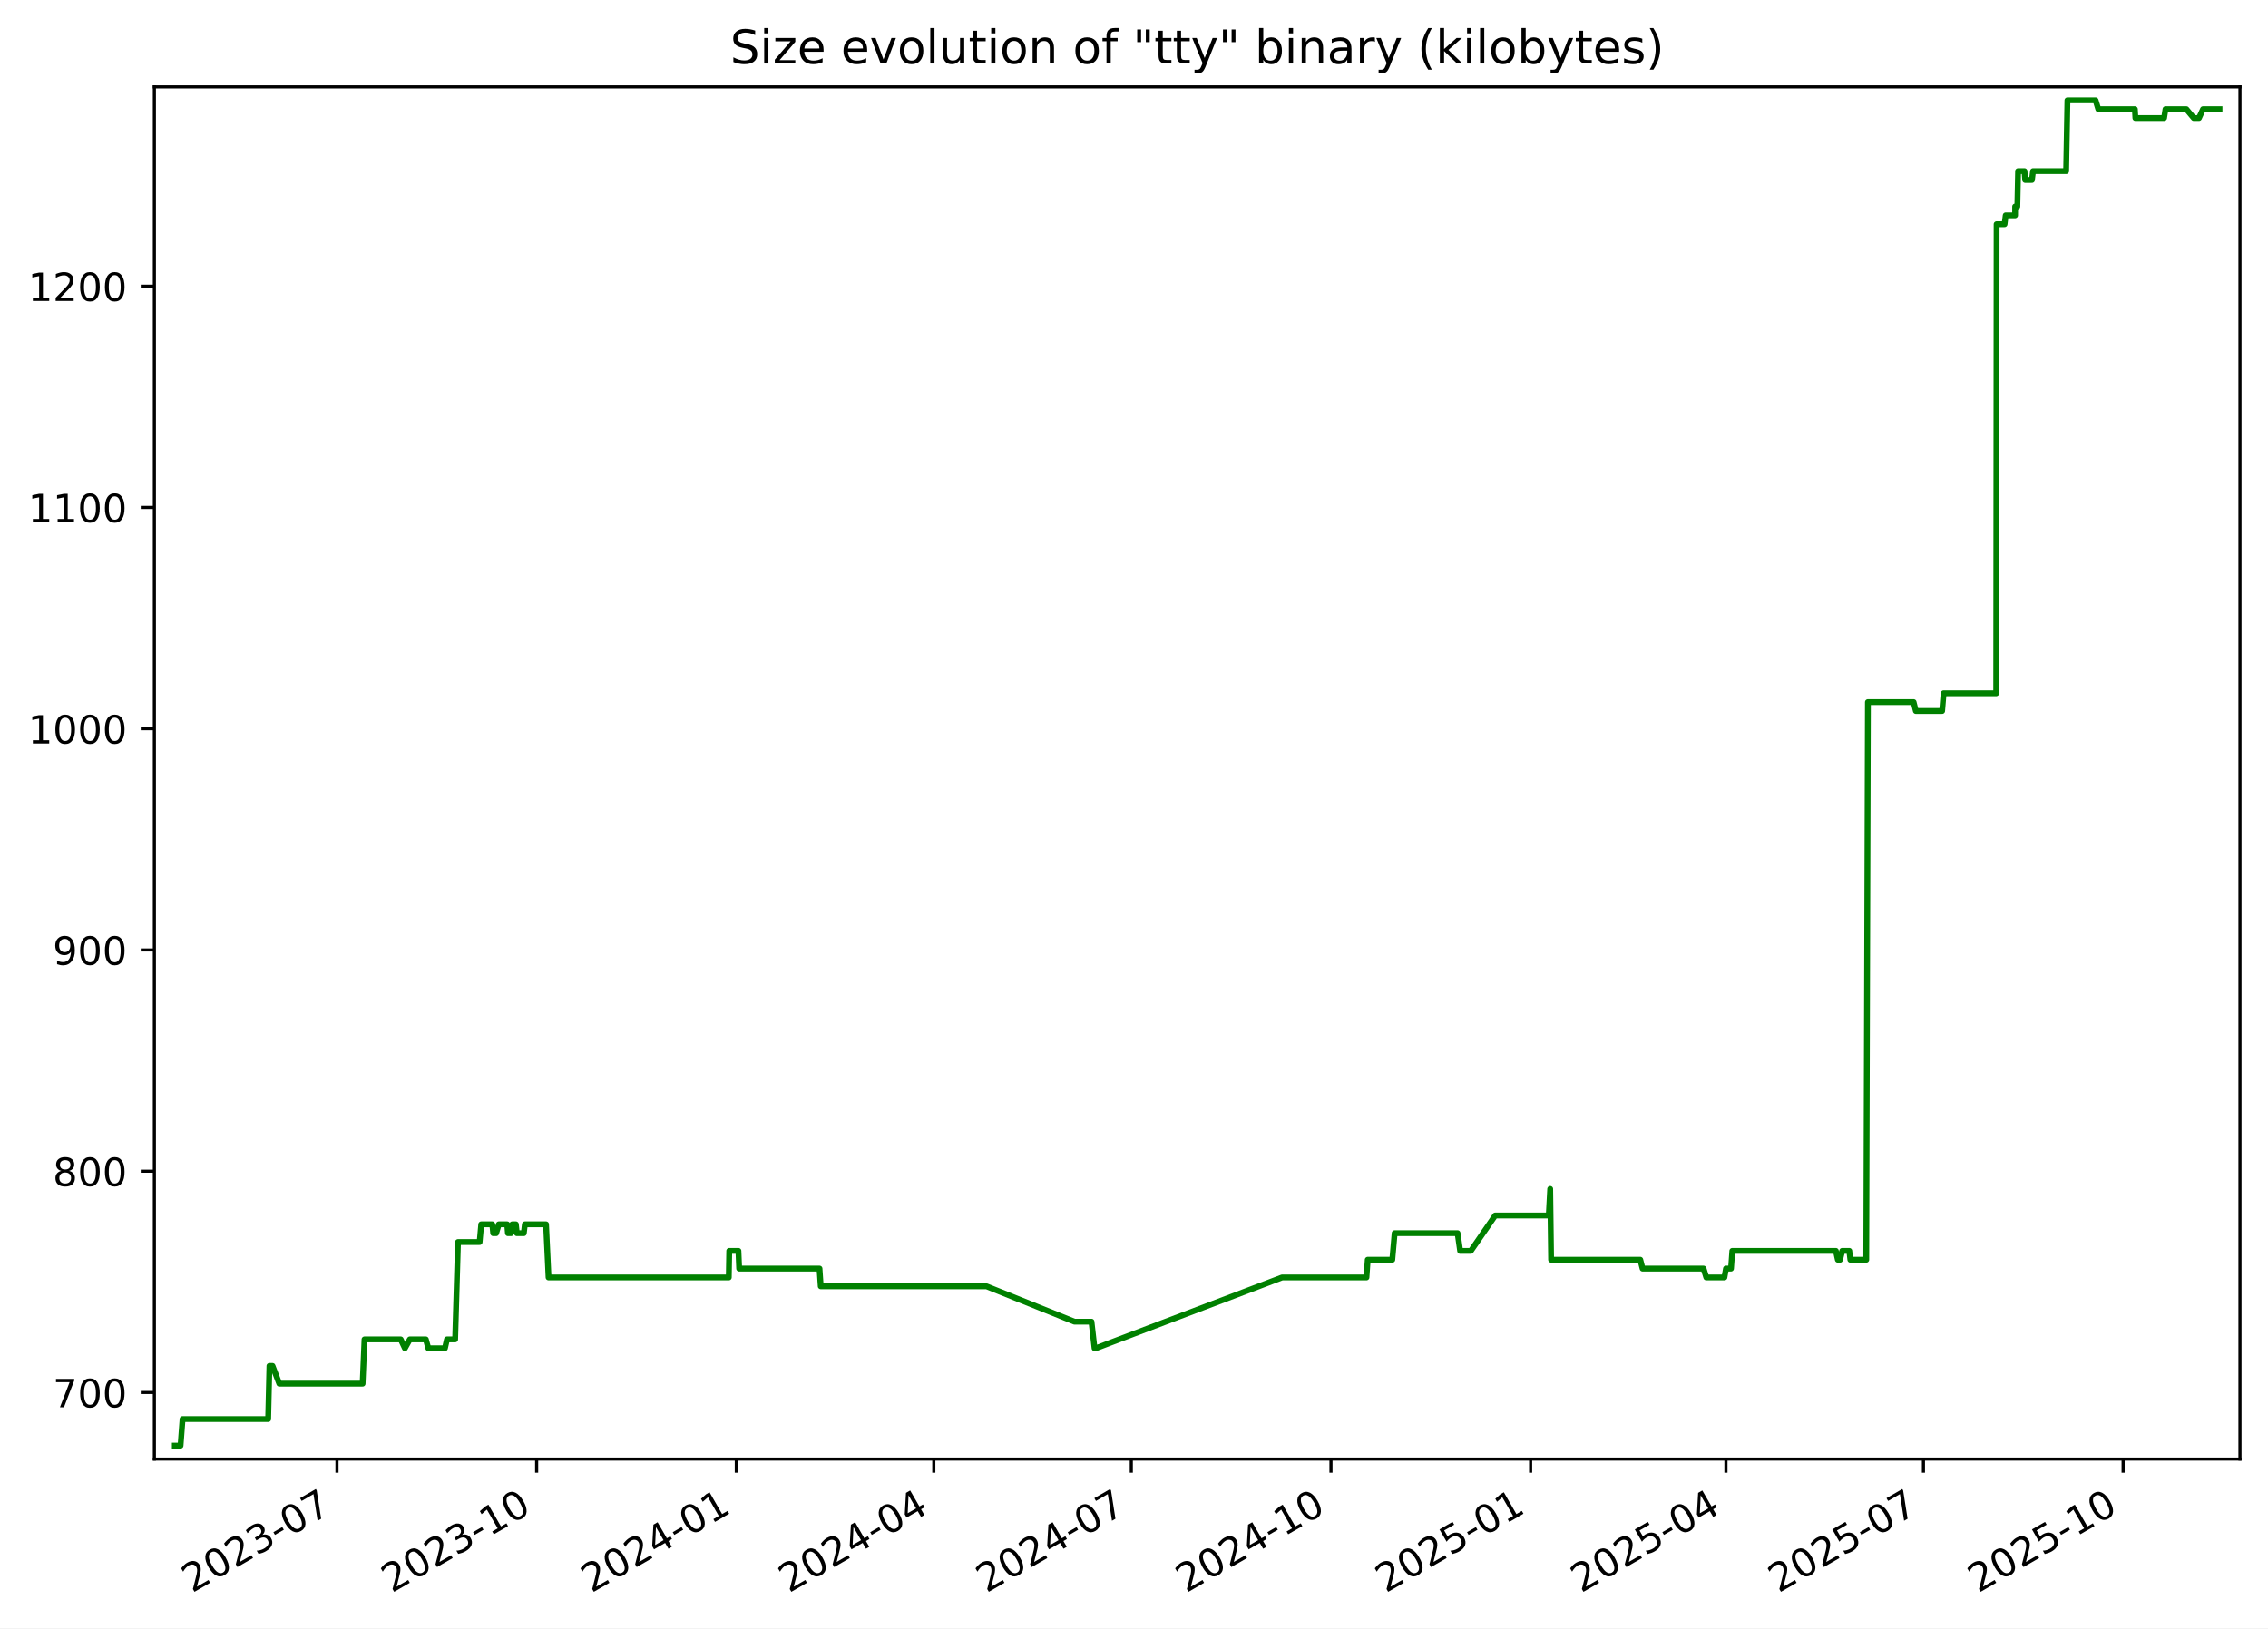
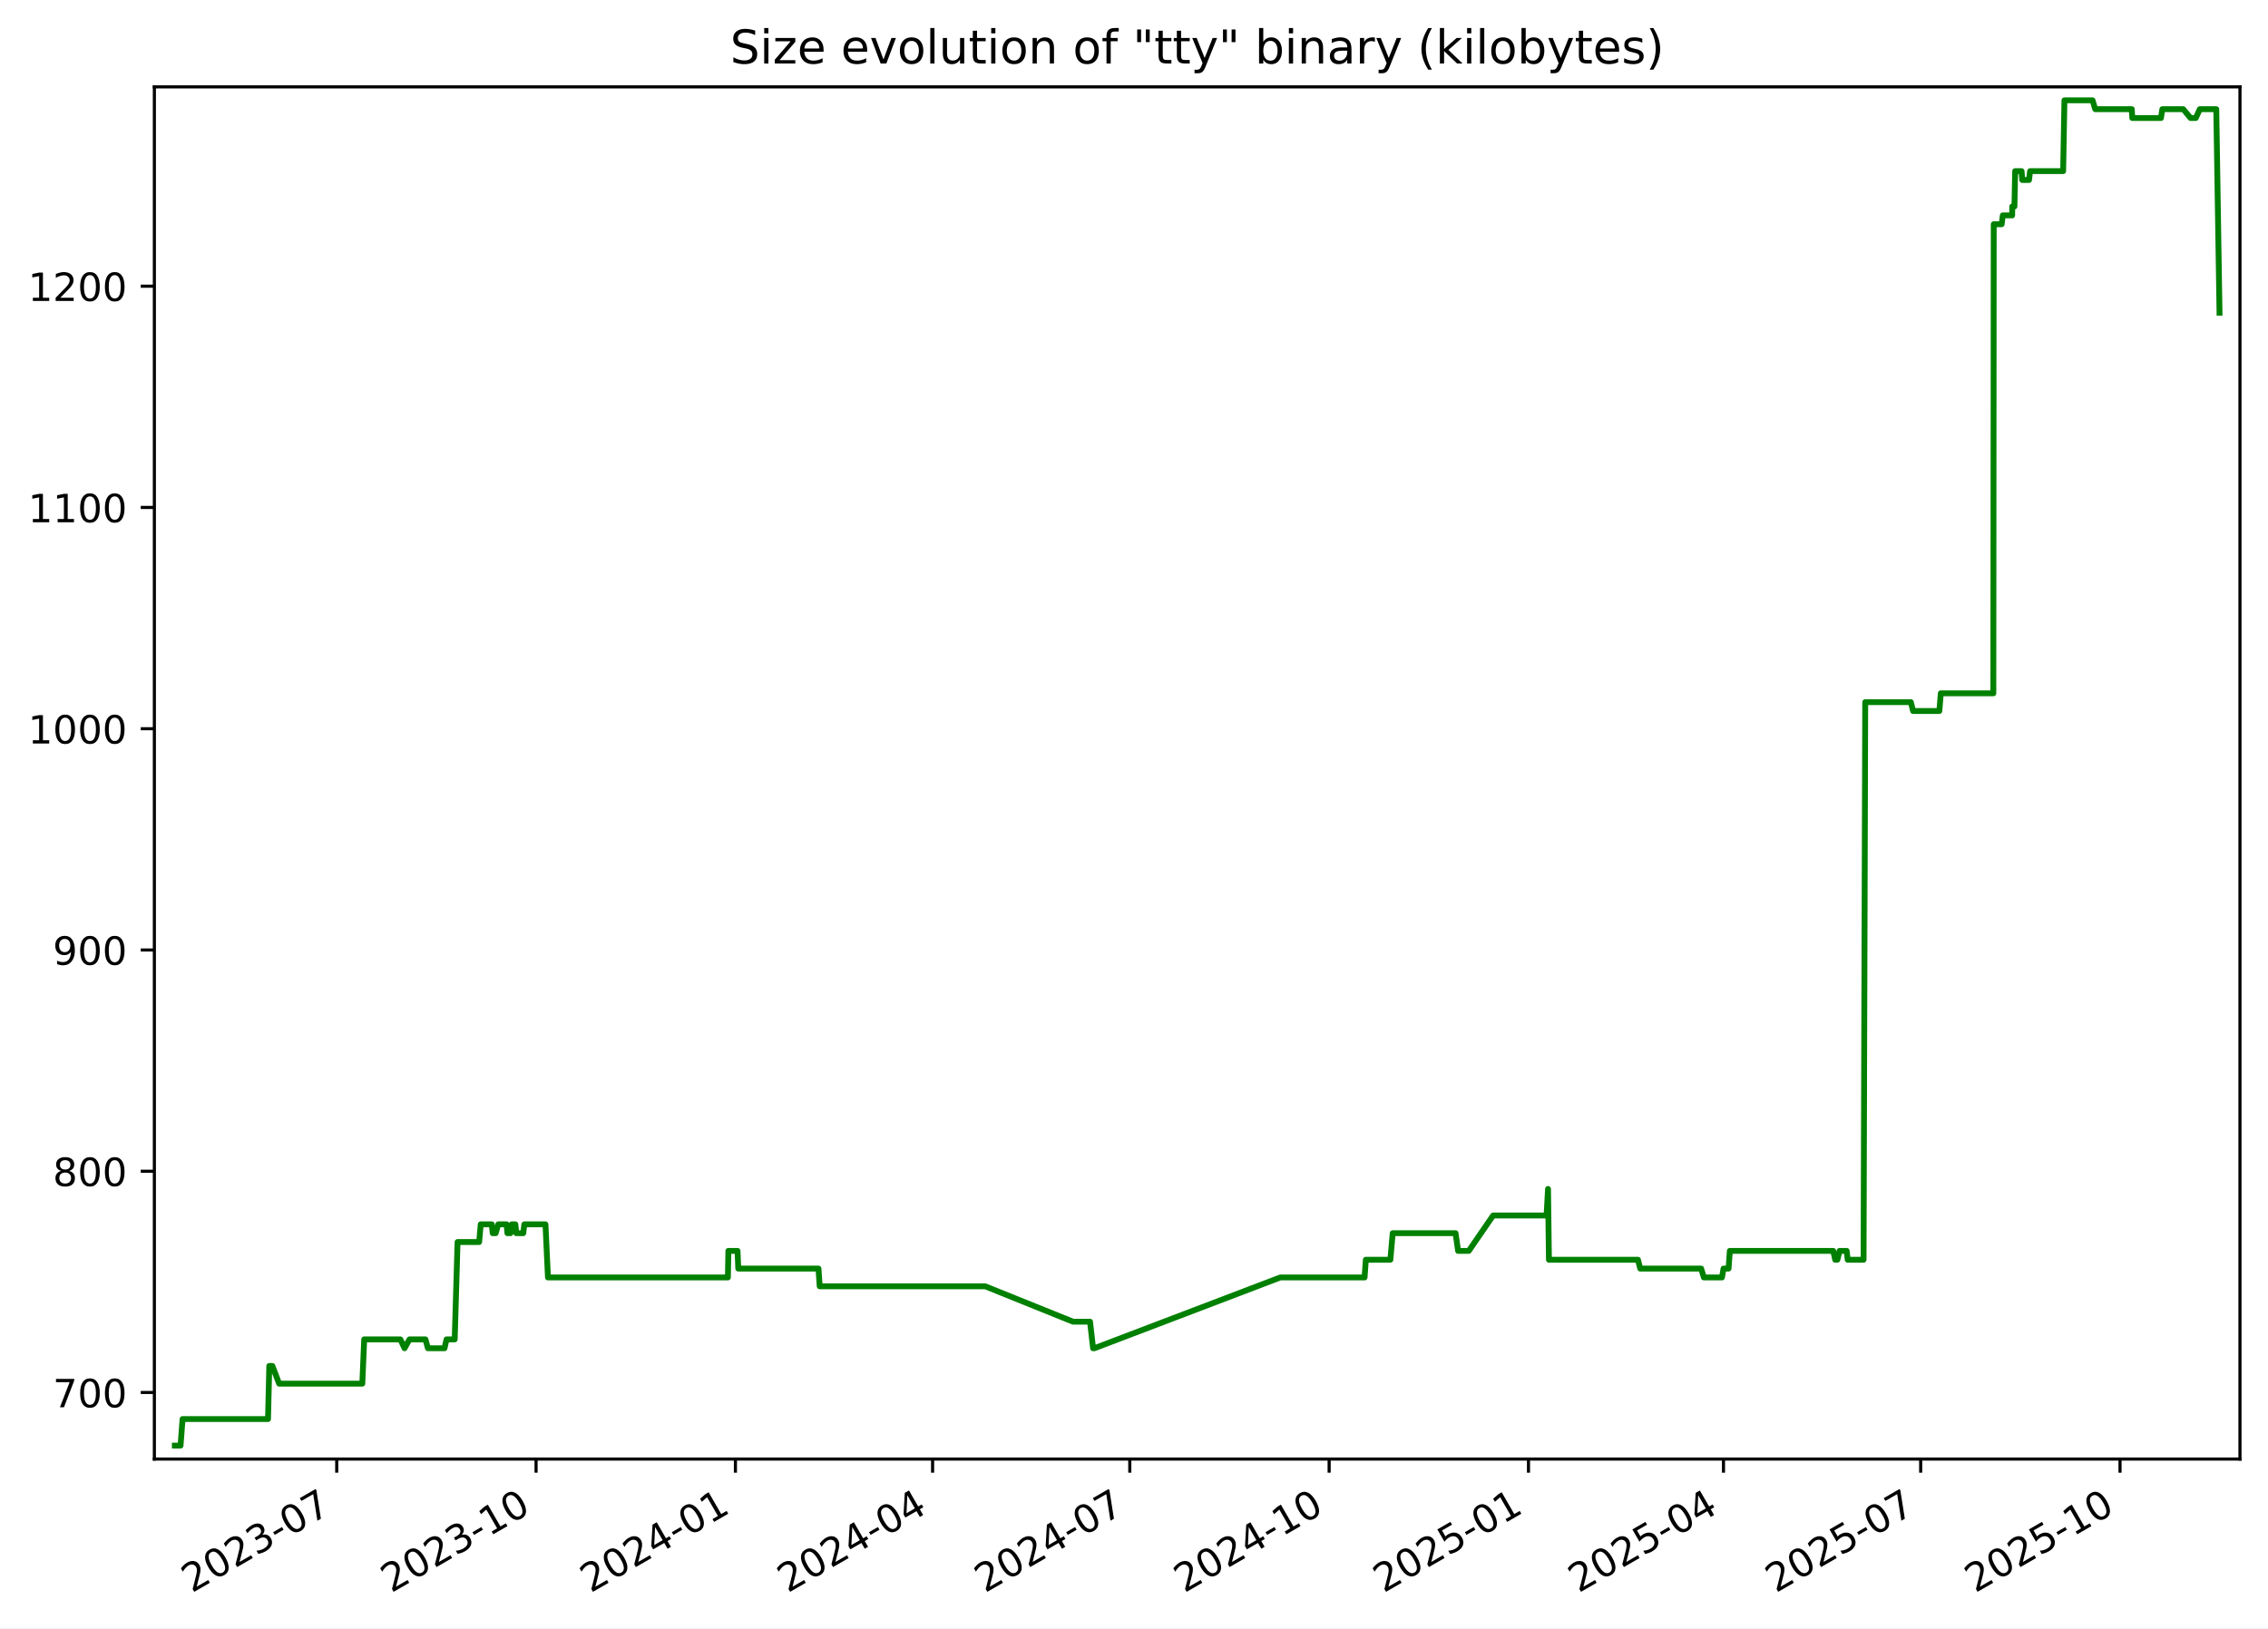
<svg xmlns="http://www.w3.org/2000/svg" xmlns:xlink="http://www.w3.org/1999/xlink" width="582.53pt" height="418.303pt" viewBox="0 0 582.53 418.303" version="1.1">
  <defs>
    <style type="text/css">*{stroke-linejoin: round; stroke-linecap: butt}</style>
  </defs>
  <g id="figure_1">
    <g id="patch_1">
      <path d="M -0 418.303  L 582.53 418.303  L 582.53 0  L -0 0  z " style="fill: #ffffff" />
    </g>
    <g id="axes_1">
      <g id="patch_2">
        <path d="M 39.65 374.83  L 575.33 374.83  L 575.33 22.318  L 39.65 22.318  z " style="fill: #ffffff" />
      </g>
      <g id="matplotlib.axis_1">
        <g id="xtick_1">
          <g id="line2d_1">
            <defs>
-               <path id="m2d52f21def" d="M 0 0  L 0 3.5  " style="stroke: #000000; stroke-width: 0.8" />
+               <path id="m567d0b119e" d="M 0 0  L 0 3.5  " style="stroke: #000000; stroke-width: 0.8" />
            </defs>
            <g>
-               <use xlink:href="#m2d52f21def" x="86.553" y="374.83" style="stroke: #000000; stroke-width: 0.8" />
+               <use xlink:href="#m567d0b119e" x="86.487" y="374.83" style="stroke: #000000; stroke-width: 0.8" />
            </g>
          </g>
          <g id="text_1">
-             <g transform="translate(49.32823 409.302) rotate(-30) scale(0.1 -0.1)">
+             <g transform="translate(49.26217 409.302) rotate(-30) scale(0.1 -0.1)">
              <defs>
                <path id="DejaVuSans-32" d="M 1228 531  L 3431 531  L 3431 0  L 469 0  L 469 531  Q 828 903 1448 1529  Q 2069 2156 2228 2338  Q 2531 2678 2651 2914  Q 2772 3150 2772 3378  Q 2772 3750 2511 3984  Q 2250 4219 1831 4219  Q 1534 4219 1204 4116  Q 875 4013 500 3803  L 500 4441  Q 881 4594 1212 4672  Q 1544 4750 1819 4750  Q 2544 4750 2975 4387  Q 3406 4025 3406 3419  Q 3406 3131 3298 2873  Q 3191 2616 2906 2266  Q 2828 2175 2409 1742  Q 1991 1309 1228 531  z " transform="scale(0.015625)" />
                <path id="DejaVuSans-30" d="M 2034 4250  Q 1547 4250 1301 3770  Q 1056 3291 1056 2328  Q 1056 1369 1301 889  Q 1547 409 2034 409  Q 2525 409 2770 889  Q 3016 1369 3016 2328  Q 3016 3291 2770 3770  Q 2525 4250 2034 4250  z M 2034 4750  Q 2819 4750 3233 4129  Q 3647 3509 3647 2328  Q 3647 1150 3233 529  Q 2819 -91 2034 -91  Q 1250 -91 836 529  Q 422 1150 422 2328  Q 422 3509 836 4129  Q 1250 4750 2034 4750  z " transform="scale(0.015625)" />
                <path id="DejaVuSans-33" d="M 2597 2516  Q 3050 2419 3304 2112  Q 3559 1806 3559 1356  Q 3559 666 3084 287  Q 2609 -91 1734 -91  Q 1441 -91 1130 -33  Q 819 25 488 141  L 488 750  Q 750 597 1062 519  Q 1375 441 1716 441  Q 2309 441 2620 675  Q 2931 909 2931 1356  Q 2931 1769 2642 2001  Q 2353 2234 1838 2234  L 1294 2234  L 1294 2753  L 1863 2753  Q 2328 2753 2575 2939  Q 2822 3125 2822 3475  Q 2822 3834 2567 4026  Q 2313 4219 1838 4219  Q 1578 4219 1281 4162  Q 984 4106 628 3988  L 628 4550  Q 988 4650 1302 4700  Q 1616 4750 1894 4750  Q 2613 4750 3031 4423  Q 3450 4097 3450 3541  Q 3450 3153 3228 2886  Q 3006 2619 2597 2516  z " transform="scale(0.015625)" />
                <path id="DejaVuSans-2d" d="M 313 2009  L 1997 2009  L 1997 1497  L 313 1497  L 313 2009  z " transform="scale(0.015625)" />
                <path id="DejaVuSans-37" d="M 525 4666  L 3525 4666  L 3525 4397  L 1831 0  L 1172 0  L 2766 4134  L 525 4134  L 525 4666  z " transform="scale(0.015625)" />
              </defs>
              <use xlink:href="#DejaVuSans-32" />
              <use xlink:href="#DejaVuSans-30" x="63.623" />
              <use xlink:href="#DejaVuSans-32" x="127.246" />
              <use xlink:href="#DejaVuSans-33" x="190.869" />
              <use xlink:href="#DejaVuSans-2d" x="254.492" />
              <use xlink:href="#DejaVuSans-30" x="290.576" />
              <use xlink:href="#DejaVuSans-37" x="354.199" />
            </g>
          </g>
        </g>
        <g id="xtick_2">
          <g id="line2d_2">
            <g>
-               <use xlink:href="#m2d52f21def" x="137.836" y="374.83" style="stroke: #000000; stroke-width: 0.8" />
+               <use xlink:href="#m567d0b119e" x="137.689" y="374.83" style="stroke: #000000; stroke-width: 0.8" />
            </g>
          </g>
          <g id="text_2">
-             <g transform="translate(100.6115 409.302) rotate(-30) scale(0.1 -0.1)">
+             <g transform="translate(100.4641 409.302) rotate(-30) scale(0.1 -0.1)">
              <defs>
                <path id="DejaVuSans-31" d="M 794 531  L 1825 531  L 1825 4091  L 703 3866  L 703 4441  L 1819 4666  L 2450 4666  L 2450 531  L 3481 531  L 3481 0  L 794 0  L 794 531  z " transform="scale(0.015625)" />
              </defs>
              <use xlink:href="#DejaVuSans-32" />
              <use xlink:href="#DejaVuSans-30" x="63.623" />
              <use xlink:href="#DejaVuSans-32" x="127.246" />
              <use xlink:href="#DejaVuSans-33" x="190.869" />
              <use xlink:href="#DejaVuSans-2d" x="254.492" />
              <use xlink:href="#DejaVuSans-31" x="290.576" />
              <use xlink:href="#DejaVuSans-30" x="354.199" />
            </g>
          </g>
        </g>
        <g id="xtick_3">
          <g id="line2d_3">
            <g>
-               <use xlink:href="#m2d52f21def" x="189.12" y="374.83" style="stroke: #000000; stroke-width: 0.8" />
+               <use xlink:href="#m567d0b119e" x="188.891" y="374.83" style="stroke: #000000; stroke-width: 0.8" />
            </g>
          </g>
          <g id="text_3">
-             <g transform="translate(151.8948 409.302) rotate(-30) scale(0.1 -0.1)">
+             <g transform="translate(151.6661 409.302) rotate(-30) scale(0.1 -0.1)">
              <defs>
                <path id="DejaVuSans-34" d="M 2419 4116  L 825 1625  L 2419 1625  L 2419 4116  z M 2253 4666  L 3047 4666  L 3047 1625  L 3713 1625  L 3713 1100  L 3047 1100  L 3047 0  L 2419 0  L 2419 1100  L 313 1100  L 313 1709  L 2253 4666  z " transform="scale(0.015625)" />
              </defs>
              <use xlink:href="#DejaVuSans-32" />
              <use xlink:href="#DejaVuSans-30" x="63.623" />
              <use xlink:href="#DejaVuSans-32" x="127.246" />
              <use xlink:href="#DejaVuSans-34" x="190.869" />
              <use xlink:href="#DejaVuSans-2d" x="254.492" />
              <use xlink:href="#DejaVuSans-30" x="290.576" />
              <use xlink:href="#DejaVuSans-31" x="354.199" />
            </g>
          </g>
        </g>
        <g id="xtick_4">
          <g id="line2d_4">
            <g>
-               <use xlink:href="#m2d52f21def" x="239.846" y="374.83" style="stroke: #000000; stroke-width: 0.8" />
+               <use xlink:href="#m567d0b119e" x="239.536" y="374.83" style="stroke: #000000; stroke-width: 0.8" />
            </g>
          </g>
          <g id="text_4">
-             <g transform="translate(202.6207 409.302) rotate(-30) scale(0.1 -0.1)">
+             <g transform="translate(202.3115 409.302) rotate(-30) scale(0.1 -0.1)">
              <use xlink:href="#DejaVuSans-32" />
              <use xlink:href="#DejaVuSans-30" x="63.623" />
              <use xlink:href="#DejaVuSans-32" x="127.246" />
              <use xlink:href="#DejaVuSans-34" x="190.869" />
              <use xlink:href="#DejaVuSans-2d" x="254.492" />
              <use xlink:href="#DejaVuSans-30" x="290.576" />
              <use xlink:href="#DejaVuSans-34" x="354.199" />
            </g>
          </g>
        </g>
        <g id="xtick_5">
          <g id="line2d_5">
            <g>
-               <use xlink:href="#m2d52f21def" x="290.571" y="374.83" style="stroke: #000000; stroke-width: 0.8" />
+               <use xlink:href="#m567d0b119e" x="290.182" y="374.83" style="stroke: #000000; stroke-width: 0.8" />
            </g>
          </g>
          <g id="text_5">
-             <g transform="translate(253.3466 409.302) rotate(-30) scale(0.1 -0.1)">
+             <g transform="translate(252.9569 409.302) rotate(-30) scale(0.1 -0.1)">
              <use xlink:href="#DejaVuSans-32" />
              <use xlink:href="#DejaVuSans-30" x="63.623" />
              <use xlink:href="#DejaVuSans-32" x="127.246" />
              <use xlink:href="#DejaVuSans-34" x="190.869" />
              <use xlink:href="#DejaVuSans-2d" x="254.492" />
              <use xlink:href="#DejaVuSans-30" x="290.576" />
              <use xlink:href="#DejaVuSans-37" x="354.199" />
            </g>
          </g>
        </g>
        <g id="xtick_6">
          <g id="line2d_6">
            <g>
-               <use xlink:href="#m2d52f21def" x="341.855" y="374.83" style="stroke: #000000; stroke-width: 0.8" />
+               <use xlink:href="#m567d0b119e" x="341.384" y="374.83" style="stroke: #000000; stroke-width: 0.8" />
            </g>
          </g>
          <g id="text_6">
-             <g transform="translate(304.6299 409.302) rotate(-30) scale(0.1 -0.1)">
+             <g transform="translate(304.1589 409.302) rotate(-30) scale(0.1 -0.1)">
              <use xlink:href="#DejaVuSans-32" />
              <use xlink:href="#DejaVuSans-30" x="63.623" />
              <use xlink:href="#DejaVuSans-32" x="127.246" />
              <use xlink:href="#DejaVuSans-34" x="190.869" />
              <use xlink:href="#DejaVuSans-2d" x="254.492" />
              <use xlink:href="#DejaVuSans-31" x="290.576" />
              <use xlink:href="#DejaVuSans-30" x="354.199" />
            </g>
          </g>
        </g>
        <g id="xtick_7">
          <g id="line2d_7">
            <g>
-               <use xlink:href="#m2d52f21def" x="393.138" y="374.83" style="stroke: #000000; stroke-width: 0.8" />
+               <use xlink:href="#m567d0b119e" x="392.586" y="374.83" style="stroke: #000000; stroke-width: 0.8" />
            </g>
          </g>
          <g id="text_7">
-             <g transform="translate(355.9132 409.302) rotate(-30) scale(0.1 -0.1)">
+             <g transform="translate(355.3609 409.302) rotate(-30) scale(0.1 -0.1)">
              <defs>
                <path id="DejaVuSans-35" d="M 691 4666  L 3169 4666  L 3169 4134  L 1269 4134  L 1269 2991  Q 1406 3038 1543 3061  Q 1681 3084 1819 3084  Q 2600 3084 3056 2656  Q 3513 2228 3513 1497  Q 3513 744 3044 326  Q 2575 -91 1722 -91  Q 1428 -91 1123 -41  Q 819 9 494 109  L 494 744  Q 775 591 1075 516  Q 1375 441 1709 441  Q 2250 441 2565 725  Q 2881 1009 2881 1497  Q 2881 1984 2565 2268  Q 2250 2553 1709 2553  Q 1456 2553 1204 2497  Q 953 2441 691 2322  L 691 4666  z " transform="scale(0.015625)" />
              </defs>
              <use xlink:href="#DejaVuSans-32" />
              <use xlink:href="#DejaVuSans-30" x="63.623" />
              <use xlink:href="#DejaVuSans-32" x="127.246" />
              <use xlink:href="#DejaVuSans-35" x="190.869" />
              <use xlink:href="#DejaVuSans-2d" x="254.492" />
              <use xlink:href="#DejaVuSans-30" x="290.576" />
              <use xlink:href="#DejaVuSans-31" x="354.199" />
            </g>
          </g>
        </g>
        <g id="xtick_8">
          <g id="line2d_8">
            <g>
-               <use xlink:href="#m2d52f21def" x="443.306" y="374.83" style="stroke: #000000; stroke-width: 0.8" />
+               <use xlink:href="#m567d0b119e" x="442.675" y="374.83" style="stroke: #000000; stroke-width: 0.8" />
            </g>
          </g>
          <g id="text_8">
-             <g transform="translate(406.0817 409.302) rotate(-30) scale(0.1 -0.1)">
+             <g transform="translate(405.4497 409.302) rotate(-30) scale(0.1 -0.1)">
              <use xlink:href="#DejaVuSans-32" />
              <use xlink:href="#DejaVuSans-30" x="63.623" />
              <use xlink:href="#DejaVuSans-32" x="127.246" />
              <use xlink:href="#DejaVuSans-35" x="190.869" />
              <use xlink:href="#DejaVuSans-2d" x="254.492" />
              <use xlink:href="#DejaVuSans-30" x="290.576" />
              <use xlink:href="#DejaVuSans-34" x="354.199" />
            </g>
          </g>
        </g>
        <g id="xtick_9">
          <g id="line2d_9">
            <g>
-               <use xlink:href="#m2d52f21def" x="494.032" y="374.83" style="stroke: #000000; stroke-width: 0.8" />
+               <use xlink:href="#m567d0b119e" x="493.32" y="374.83" style="stroke: #000000; stroke-width: 0.8" />
            </g>
          </g>
          <g id="text_9">
-             <g transform="translate(456.8075 409.302) rotate(-30) scale(0.1 -0.1)">
+             <g transform="translate(456.0952 409.302) rotate(-30) scale(0.1 -0.1)">
              <use xlink:href="#DejaVuSans-32" />
              <use xlink:href="#DejaVuSans-30" x="63.623" />
              <use xlink:href="#DejaVuSans-32" x="127.246" />
              <use xlink:href="#DejaVuSans-35" x="190.869" />
              <use xlink:href="#DejaVuSans-2d" x="254.492" />
              <use xlink:href="#DejaVuSans-30" x="290.576" />
              <use xlink:href="#DejaVuSans-37" x="354.199" />
            </g>
          </g>
        </g>
        <g id="xtick_10">
          <g id="line2d_10">
            <g>
-               <use xlink:href="#m2d52f21def" x="545.316" y="374.83" style="stroke: #000000; stroke-width: 0.8" />
+               <use xlink:href="#m567d0b119e" x="544.522" y="374.83" style="stroke: #000000; stroke-width: 0.8" />
            </g>
          </g>
          <g id="text_10">
-             <g transform="translate(508.0908 409.302) rotate(-30) scale(0.1 -0.1)">
+             <g transform="translate(507.2971 409.302) rotate(-30) scale(0.1 -0.1)">
              <use xlink:href="#DejaVuSans-32" />
              <use xlink:href="#DejaVuSans-30" x="63.623" />
              <use xlink:href="#DejaVuSans-32" x="127.246" />
              <use xlink:href="#DejaVuSans-35" x="190.869" />
              <use xlink:href="#DejaVuSans-2d" x="254.492" />
              <use xlink:href="#DejaVuSans-31" x="290.576" />
              <use xlink:href="#DejaVuSans-30" x="354.199" />
            </g>
          </g>
        </g>
      </g>
      <g id="matplotlib.axis_2">
        <g id="ytick_1">
          <g id="line2d_11">
            <defs>
-               <path id="meb66909be7" d="M 0 0  L -3.5 0  " style="stroke: #000000; stroke-width: 0.8" />
+               <path id="m7a0cfc8ec4" d="M 0 0  L -3.5 0  " style="stroke: #000000; stroke-width: 0.8" />
            </defs>
            <g>
-               <use xlink:href="#meb66909be7" x="39.65" y="357.732" style="stroke: #000000; stroke-width: 0.8" />
+               <use xlink:href="#m7a0cfc8ec4" x="39.65" y="357.732" style="stroke: #000000; stroke-width: 0.8" />
            </g>
          </g>
          <g id="text_11">
            <g transform="translate(13.5625 361.5312) scale(0.1 -0.1)">
              <use xlink:href="#DejaVuSans-37" />
              <use xlink:href="#DejaVuSans-30" x="63.623" />
              <use xlink:href="#DejaVuSans-30" x="127.246" />
            </g>
          </g>
        </g>
        <g id="ytick_2">
          <g id="line2d_12">
            <g>
-               <use xlink:href="#meb66909be7" x="39.65" y="300.89" style="stroke: #000000; stroke-width: 0.8" />
+               <use xlink:href="#m7a0cfc8ec4" x="39.65" y="300.89" style="stroke: #000000; stroke-width: 0.8" />
            </g>
          </g>
          <g id="text_12">
            <g transform="translate(13.5625 304.6891) scale(0.1 -0.1)">
              <defs>
                <path id="DejaVuSans-38" d="M 2034 2216  Q 1584 2216 1326 1975  Q 1069 1734 1069 1313  Q 1069 891 1326 650  Q 1584 409 2034 409  Q 2484 409 2743 651  Q 3003 894 3003 1313  Q 3003 1734 2745 1975  Q 2488 2216 2034 2216  z M 1403 2484  Q 997 2584 770 2862  Q 544 3141 544 3541  Q 544 4100 942 4425  Q 1341 4750 2034 4750  Q 2731 4750 3128 4425  Q 3525 4100 3525 3541  Q 3525 3141 3298 2862  Q 3072 2584 2669 2484  Q 3125 2378 3379 2068  Q 3634 1759 3634 1313  Q 3634 634 3220 271  Q 2806 -91 2034 -91  Q 1263 -91 848 271  Q 434 634 434 1313  Q 434 1759 690 2068  Q 947 2378 1403 2484  z M 1172 3481  Q 1172 3119 1398 2916  Q 1625 2713 2034 2713  Q 2441 2713 2670 2916  Q 2900 3119 2900 3481  Q 2900 3844 2670 4047  Q 2441 4250 2034 4250  Q 1625 4250 1398 4047  Q 1172 3844 1172 3481  z " transform="scale(0.015625)" />
              </defs>
              <use xlink:href="#DejaVuSans-38" />
              <use xlink:href="#DejaVuSans-30" x="63.623" />
              <use xlink:href="#DejaVuSans-30" x="127.246" />
            </g>
          </g>
        </g>
        <g id="ytick_3">
          <g id="line2d_13">
            <g>
-               <use xlink:href="#meb66909be7" x="39.65" y="244.048" style="stroke: #000000; stroke-width: 0.8" />
+               <use xlink:href="#m7a0cfc8ec4" x="39.65" y="244.048" style="stroke: #000000; stroke-width: 0.8" />
            </g>
          </g>
          <g id="text_13">
            <g transform="translate(13.5625 247.847) scale(0.1 -0.1)">
              <defs>
                <path id="DejaVuSans-39" d="M 703 97  L 703 672  Q 941 559 1184 500  Q 1428 441 1663 441  Q 2288 441 2617 861  Q 2947 1281 2994 2138  Q 2813 1869 2534 1725  Q 2256 1581 1919 1581  Q 1219 1581 811 2004  Q 403 2428 403 3163  Q 403 3881 828 4315  Q 1253 4750 1959 4750  Q 2769 4750 3195 4129  Q 3622 3509 3622 2328  Q 3622 1225 3098 567  Q 2575 -91 1691 -91  Q 1453 -91 1209 -44  Q 966 3 703 97  z M 1959 2075  Q 2384 2075 2632 2365  Q 2881 2656 2881 3163  Q 2881 3666 2632 3958  Q 2384 4250 1959 4250  Q 1534 4250 1286 3958  Q 1038 3666 1038 3163  Q 1038 2656 1286 2365  Q 1534 2075 1959 2075  z " transform="scale(0.015625)" />
              </defs>
              <use xlink:href="#DejaVuSans-39" />
              <use xlink:href="#DejaVuSans-30" x="63.623" />
              <use xlink:href="#DejaVuSans-30" x="127.246" />
            </g>
          </g>
        </g>
        <g id="ytick_4">
          <g id="line2d_14">
            <g>
-               <use xlink:href="#meb66909be7" x="39.65" y="187.206" style="stroke: #000000; stroke-width: 0.8" />
+               <use xlink:href="#m7a0cfc8ec4" x="39.65" y="187.206" style="stroke: #000000; stroke-width: 0.8" />
            </g>
          </g>
          <g id="text_14">
            <g transform="translate(7.2 191.0049) scale(0.1 -0.1)">
              <use xlink:href="#DejaVuSans-31" />
              <use xlink:href="#DejaVuSans-30" x="63.623" />
              <use xlink:href="#DejaVuSans-30" x="127.246" />
              <use xlink:href="#DejaVuSans-30" x="190.869" />
            </g>
          </g>
        </g>
        <g id="ytick_5">
          <g id="line2d_15">
            <g>
-               <use xlink:href="#meb66909be7" x="39.65" y="130.364" style="stroke: #000000; stroke-width: 0.8" />
+               <use xlink:href="#m7a0cfc8ec4" x="39.65" y="130.364" style="stroke: #000000; stroke-width: 0.8" />
            </g>
          </g>
          <g id="text_15">
            <g transform="translate(7.2 134.1628) scale(0.1 -0.1)">
              <use xlink:href="#DejaVuSans-31" />
              <use xlink:href="#DejaVuSans-31" x="63.623" />
              <use xlink:href="#DejaVuSans-30" x="127.246" />
              <use xlink:href="#DejaVuSans-30" x="190.869" />
            </g>
          </g>
        </g>
        <g id="ytick_6">
          <g id="line2d_16">
            <g>
-               <use xlink:href="#meb66909be7" x="39.65" y="73.521" style="stroke: #000000; stroke-width: 0.8" />
+               <use xlink:href="#m7a0cfc8ec4" x="39.65" y="73.521" style="stroke: #000000; stroke-width: 0.8" />
            </g>
          </g>
          <g id="text_16">
            <g transform="translate(7.2 77.32071) scale(0.1 -0.1)">
              <use xlink:href="#DejaVuSans-31" />
              <use xlink:href="#DejaVuSans-32" x="63.623" />
              <use xlink:href="#DejaVuSans-30" x="127.246" />
              <use xlink:href="#DejaVuSans-30" x="190.869" />
            </g>
          </g>
        </g>
      </g>
      <g id="line2d_17">
-         <path d="M 44.902 371.374  L 46.377 371.374  L 46.894 364.553  L 68.879 364.553  L 69.205 350.911  L 70.001 350.911  L 71.739 355.458  L 93.136 355.458  L 93.621 344.09  L 102.93 344.09  L 103.998 346.364  L 105.262 344.09  L 109.379 344.09  L 110.01 346.364  L 114.279 346.364  L 114.802 344.09  L 116.904 344.09  L 117.638 319.079  L 123.193 319.079  L 123.602 314.532  L 126.445 314.532  L 126.675 316.806  L 127.436 316.806  L 128.117 314.532  L 130.264 314.532  L 130.462 316.806  L 131.267 316.806  L 131.58 314.532  L 132.502 314.532  L 132.752 316.806  L 134.541 316.806  L 134.817 314.532  L 140.25 314.532  L 140.897 328.174  L 187.185 328.174  L 187.306 321.353  L 189.663 321.353  L 189.856 325.9  L 210.489 325.9  L 210.802 330.448  L 253.38 330.448  L 275.973 339.543  L 280.346 339.543  L 281.131 346.364  L 281.47 346.364  L 329.304 328.174  L 350.972 328.174  L 351.297 323.627  L 357.607 323.627  L 358.21 316.806  L 374.382 316.806  L 375.036 321.353  L 377.781 321.353  L 384.042 312.258  L 397.796 312.258  L 398.167 305.437  L 398.401 323.627  L 421.304 323.627  L 421.889 325.9  L 437.556 325.9  L 438.26 328.174  L 442.914 328.174  L 443.316 325.9  L 444.61 325.9  L 444.939 321.353  L 471.535 321.353  L 472.047 323.627  L 472.606 323.627  L 473.17 321.353  L 474.99 321.353  L 475.258 323.627  L 479.345 323.627  L 479.768 180.385  L 491.508 180.385  L 492.078 182.658  L 498.833 182.658  L 499.216 178.111  L 512.727 178.111  L 512.827 57.606  L 514.868 57.606  L 515.161 55.332  L 517.57 55.332  L 517.588 53.058  L 518.152 53.058  L 518.343 43.964  L 519.987 43.964  L 520.159 46.237  L 521.903 46.237  L 522.18 43.964  L 530.684 43.964  L 531.016 25.774  L 538.25 25.774  L 538.941 28.048  L 548.341 28.048  L 548.471 30.321  L 555.841 30.321  L 556.203 28.048  L 561.57 28.048  L 563.463 30.321  L 564.806 30.321  L 565.842 28.048  L 570.078 28.048  L 570.078 28.048  " clip-path="url(#p79c30d4490)" style="fill: none; stroke: #008000; stroke-width: 1.5; stroke-linecap: square" />
+         <path d="M 44.902 371.374  L 46.375 371.374  L 46.89 364.553  L 68.841 364.553  L 69.166 350.911  L 69.962 350.911  L 71.696 355.458  L 93.06 355.458  L 93.544 344.09  L 102.838 344.09  L 103.905 346.364  L 105.166 344.09  L 109.277 344.09  L 109.907 346.364  L 114.169 346.364  L 114.691 344.09  L 116.79 344.09  L 117.523 319.079  L 123.069 319.079  L 123.477 314.532  L 126.316 314.532  L 126.546 316.806  L 127.305 316.806  L 127.985 314.532  L 130.128 314.532  L 130.327 316.806  L 131.13 316.806  L 131.443 314.532  L 132.363 314.532  L 132.613 316.806  L 134.399 316.806  L 134.674 314.532  L 140.099 314.532  L 140.744 328.174  L 186.96 328.174  L 187.08 321.353  L 189.434 321.353  L 189.626 325.9  L 210.226 325.9  L 210.539 330.448  L 253.05 330.448  L 275.607 339.543  L 279.972 339.543  L 280.756 346.364  L 281.095 346.364  L 328.853 328.174  L 350.487 328.174  L 350.811 323.627  L 357.111 323.627  L 357.713 316.806  L 373.859 316.806  L 374.512 321.353  L 377.253 321.353  L 383.504 312.258  L 397.236 312.258  L 397.607 305.437  L 397.84 323.627  L 420.707 323.627  L 421.291 325.9  L 436.933 325.9  L 437.636 328.174  L 442.283 328.174  L 442.684 325.9  L 443.976 325.9  L 444.304 321.353  L 470.858 321.353  L 471.37 323.627  L 471.928 323.627  L 472.491 321.353  L 474.308 321.353  L 474.575 323.627  L 478.655 323.627  L 479.078 180.385  L 490.8 180.385  L 491.368 182.658  L 498.113 182.658  L 498.495 178.111  L 511.985 178.111  L 512.084 57.606  L 514.122 57.606  L 514.415 55.332  L 516.82 55.332  L 516.838 53.058  L 517.401 53.058  L 517.592 43.964  L 519.234 43.964  L 519.406 46.237  L 521.147 46.237  L 521.423 43.964  L 529.914 43.964  L 530.245 25.774  L 537.467 25.774  L 538.158 28.048  L 547.542 28.048  L 547.673 30.321  L 555.031 30.321  L 555.392 28.048  L 560.75 28.048  L 562.64 30.321  L 563.981 30.321  L 565.015 28.048  L 569.245 28.048  L 570.078 80.343  L 570.078 80.343  " clip-path="url(#p8ca98bb553)" style="fill: none; stroke: #008000; stroke-width: 1.5; stroke-linecap: square" />
      </g>
      <g id="patch_3">
        <path d="M 39.65 374.83  L 39.65 22.318  " style="fill: none; stroke: #000000; stroke-width: 0.8; stroke-linejoin: miter; stroke-linecap: square" />
      </g>
      <g id="patch_4">
        <path d="M 575.33 374.83  L 575.33 22.318  " style="fill: none; stroke: #000000; stroke-width: 0.8; stroke-linejoin: miter; stroke-linecap: square" />
      </g>
      <g id="patch_5">
        <path d="M 39.65 374.83  L 575.33 374.83  " style="fill: none; stroke: #000000; stroke-width: 0.8; stroke-linejoin: miter; stroke-linecap: square" />
      </g>
      <g id="patch_6">
        <path d="M 39.65 22.318  L 575.33 22.318  " style="fill: none; stroke: #000000; stroke-width: 0.8; stroke-linejoin: miter; stroke-linecap: square" />
      </g>
      <g id="text_17">
        <g transform="translate(187.5387 16.31812) scale(0.12 -0.12)">
          <defs>
            <path id="DejaVuSans-53" d="M 3425 4513  L 3425 3897  Q 3066 4069 2747 4153  Q 2428 4238 2131 4238  Q 1616 4238 1336 4038  Q 1056 3838 1056 3469  Q 1056 3159 1242 3001  Q 1428 2844 1947 2747  L 2328 2669  Q 3034 2534 3370 2195  Q 3706 1856 3706 1288  Q 3706 609 3251 259  Q 2797 -91 1919 -91  Q 1588 -91 1214 -16  Q 841 59 441 206  L 441 856  Q 825 641 1194 531  Q 1563 422 1919 422  Q 2459 422 2753 634  Q 3047 847 3047 1241  Q 3047 1584 2836 1778  Q 2625 1972 2144 2069  L 1759 2144  Q 1053 2284 737 2584  Q 422 2884 422 3419  Q 422 4038 858 4394  Q 1294 4750 2059 4750  Q 2388 4750 2728 4690  Q 3069 4631 3425 4513  z " transform="scale(0.015625)" />
            <path id="DejaVuSans-69" d="M 603 3500  L 1178 3500  L 1178 0  L 603 0  L 603 3500  z M 603 4863  L 1178 4863  L 1178 4134  L 603 4134  L 603 4863  z " transform="scale(0.015625)" />
            <path id="DejaVuSans-7a" d="M 353 3500  L 3084 3500  L 3084 2975  L 922 459  L 3084 459  L 3084 0  L 275 0  L 275 525  L 2438 3041  L 353 3041  L 353 3500  z " transform="scale(0.015625)" />
            <path id="DejaVuSans-65" d="M 3597 1894  L 3597 1613  L 953 1613  Q 991 1019 1311 708  Q 1631 397 2203 397  Q 2534 397 2845 478  Q 3156 559 3463 722  L 3463 178  Q 3153 47 2828 -22  Q 2503 -91 2169 -91  Q 1331 -91 842 396  Q 353 884 353 1716  Q 353 2575 817 3079  Q 1281 3584 2069 3584  Q 2775 3584 3186 3129  Q 3597 2675 3597 1894  z M 3022 2063  Q 3016 2534 2758 2815  Q 2500 3097 2075 3097  Q 1594 3097 1305 2825  Q 1016 2553 972 2059  L 3022 2063  z " transform="scale(0.015625)" />
            <path id="DejaVuSans-20" transform="scale(0.015625)" />
            <path id="DejaVuSans-76" d="M 191 3500  L 800 3500  L 1894 563  L 2988 3500  L 3597 3500  L 2284 0  L 1503 0  L 191 3500  z " transform="scale(0.015625)" />
            <path id="DejaVuSans-6f" d="M 1959 3097  Q 1497 3097 1228 2736  Q 959 2375 959 1747  Q 959 1119 1226 758  Q 1494 397 1959 397  Q 2419 397 2687 759  Q 2956 1122 2956 1747  Q 2956 2369 2687 2733  Q 2419 3097 1959 3097  z M 1959 3584  Q 2709 3584 3137 3096  Q 3566 2609 3566 1747  Q 3566 888 3137 398  Q 2709 -91 1959 -91  Q 1206 -91 779 398  Q 353 888 353 1747  Q 353 2609 779 3096  Q 1206 3584 1959 3584  z " transform="scale(0.015625)" />
            <path id="DejaVuSans-6c" d="M 603 4863  L 1178 4863  L 1178 0  L 603 0  L 603 4863  z " transform="scale(0.015625)" />
            <path id="DejaVuSans-75" d="M 544 1381  L 544 3500  L 1119 3500  L 1119 1403  Q 1119 906 1312 657  Q 1506 409 1894 409  Q 2359 409 2629 706  Q 2900 1003 2900 1516  L 2900 3500  L 3475 3500  L 3475 0  L 2900 0  L 2900 538  Q 2691 219 2414 64  Q 2138 -91 1772 -91  Q 1169 -91 856 284  Q 544 659 544 1381  z M 1991 3584  L 1991 3584  z " transform="scale(0.015625)" />
            <path id="DejaVuSans-74" d="M 1172 4494  L 1172 3500  L 2356 3500  L 2356 3053  L 1172 3053  L 1172 1153  Q 1172 725 1289 603  Q 1406 481 1766 481  L 2356 481  L 2356 0  L 1766 0  Q 1100 0 847 248  Q 594 497 594 1153  L 594 3053  L 172 3053  L 172 3500  L 594 3500  L 594 4494  L 1172 4494  z " transform="scale(0.015625)" />
            <path id="DejaVuSans-6e" d="M 3513 2113  L 3513 0  L 2938 0  L 2938 2094  Q 2938 2591 2744 2837  Q 2550 3084 2163 3084  Q 1697 3084 1428 2787  Q 1159 2491 1159 1978  L 1159 0  L 581 0  L 581 3500  L 1159 3500  L 1159 2956  Q 1366 3272 1645 3428  Q 1925 3584 2291 3584  Q 2894 3584 3203 3211  Q 3513 2838 3513 2113  z " transform="scale(0.015625)" />
            <path id="DejaVuSans-66" d="M 2375 4863  L 2375 4384  L 1825 4384  Q 1516 4384 1395 4259  Q 1275 4134 1275 3809  L 1275 3500  L 2222 3500  L 2222 3053  L 1275 3053  L 1275 0  L 697 0  L 697 3053  L 147 3053  L 147 3500  L 697 3500  L 697 3744  Q 697 4328 969 4595  Q 1241 4863 1831 4863  L 2375 4863  z " transform="scale(0.015625)" />
            <path id="DejaVuSans-22" d="M 1147 4666  L 1147 2931  L 616 2931  L 616 4666  L 1147 4666  z M 2328 4666  L 2328 2931  L 1797 2931  L 1797 4666  L 2328 4666  z " transform="scale(0.015625)" />
            <path id="DejaVuSans-79" d="M 2059 -325  Q 1816 -950 1584 -1140  Q 1353 -1331 966 -1331  L 506 -1331  L 506 -850  L 844 -850  Q 1081 -850 1212 -737  Q 1344 -625 1503 -206  L 1606 56  L 191 3500  L 800 3500  L 1894 763  L 2988 3500  L 3597 3500  L 2059 -325  z " transform="scale(0.015625)" />
            <path id="DejaVuSans-62" d="M 3116 1747  Q 3116 2381 2855 2742  Q 2594 3103 2138 3103  Q 1681 3103 1420 2742  Q 1159 2381 1159 1747  Q 1159 1113 1420 752  Q 1681 391 2138 391  Q 2594 391 2855 752  Q 3116 1113 3116 1747  z M 1159 2969  Q 1341 3281 1617 3432  Q 1894 3584 2278 3584  Q 2916 3584 3314 3078  Q 3713 2572 3713 1747  Q 3713 922 3314 415  Q 2916 -91 2278 -91  Q 1894 -91 1617 61  Q 1341 213 1159 525  L 1159 0  L 581 0  L 581 4863  L 1159 4863  L 1159 2969  z " transform="scale(0.015625)" />
            <path id="DejaVuSans-61" d="M 2194 1759  Q 1497 1759 1228 1600  Q 959 1441 959 1056  Q 959 750 1161 570  Q 1363 391 1709 391  Q 2188 391 2477 730  Q 2766 1069 2766 1631  L 2766 1759  L 2194 1759  z M 3341 1997  L 3341 0  L 2766 0  L 2766 531  Q 2569 213 2275 61  Q 1981 -91 1556 -91  Q 1019 -91 701 211  Q 384 513 384 1019  Q 384 1609 779 1909  Q 1175 2209 1959 2209  L 2766 2209  L 2766 2266  Q 2766 2663 2505 2880  Q 2244 3097 1772 3097  Q 1472 3097 1187 3025  Q 903 2953 641 2809  L 641 3341  Q 956 3463 1253 3523  Q 1550 3584 1831 3584  Q 2591 3584 2966 3190  Q 3341 2797 3341 1997  z " transform="scale(0.015625)" />
            <path id="DejaVuSans-72" d="M 2631 2963  Q 2534 3019 2420 3045  Q 2306 3072 2169 3072  Q 1681 3072 1420 2755  Q 1159 2438 1159 1844  L 1159 0  L 581 0  L 581 3500  L 1159 3500  L 1159 2956  Q 1341 3275 1631 3429  Q 1922 3584 2338 3584  Q 2397 3584 2469 3576  Q 2541 3569 2628 3553  L 2631 2963  z " transform="scale(0.015625)" />
            <path id="DejaVuSans-28" d="M 1984 4856  Q 1566 4138 1362 3434  Q 1159 2731 1159 2009  Q 1159 1288 1364 580  Q 1569 -128 1984 -844  L 1484 -844  Q 1016 -109 783 600  Q 550 1309 550 2009  Q 550 2706 781 3412  Q 1013 4119 1484 4856  L 1984 4856  z " transform="scale(0.015625)" />
            <path id="DejaVuSans-6b" d="M 581 4863  L 1159 4863  L 1159 1991  L 2875 3500  L 3609 3500  L 1753 1863  L 3688 0  L 2938 0  L 1159 1709  L 1159 0  L 581 0  L 581 4863  z " transform="scale(0.015625)" />
            <path id="DejaVuSans-73" d="M 2834 3397  L 2834 2853  Q 2591 2978 2328 3040  Q 2066 3103 1784 3103  Q 1356 3103 1142 2972  Q 928 2841 928 2578  Q 928 2378 1081 2264  Q 1234 2150 1697 2047  L 1894 2003  Q 2506 1872 2764 1633  Q 3022 1394 3022 966  Q 3022 478 2636 193  Q 2250 -91 1575 -91  Q 1294 -91 989 -36  Q 684 19 347 128  L 347 722  Q 666 556 975 473  Q 1284 391 1588 391  Q 1994 391 2212 530  Q 2431 669 2431 922  Q 2431 1156 2273 1281  Q 2116 1406 1581 1522  L 1381 1569  Q 847 1681 609 1914  Q 372 2147 372 2553  Q 372 3047 722 3315  Q 1072 3584 1716 3584  Q 2034 3584 2315 3537  Q 2597 3491 2834 3397  z " transform="scale(0.015625)" />
            <path id="DejaVuSans-29" d="M 513 4856  L 1013 4856  Q 1481 4119 1714 3412  Q 1947 2706 1947 2009  Q 1947 1309 1714 600  Q 1481 -109 1013 -844  L 513 -844  Q 928 -128 1133 580  Q 1338 1288 1338 2009  Q 1338 2731 1133 3434  Q 928 4138 513 4856  z " transform="scale(0.015625)" />
          </defs>
          <use xlink:href="#DejaVuSans-53" />
          <use xlink:href="#DejaVuSans-69" x="63.477" />
          <use xlink:href="#DejaVuSans-7a" x="91.26" />
          <use xlink:href="#DejaVuSans-65" x="143.75" />
          <use xlink:href="#DejaVuSans-20" x="205.273" />
          <use xlink:href="#DejaVuSans-65" x="237.061" />
          <use xlink:href="#DejaVuSans-76" x="298.584" />
          <use xlink:href="#DejaVuSans-6f" x="357.764" />
          <use xlink:href="#DejaVuSans-6c" x="418.945" />
          <use xlink:href="#DejaVuSans-75" x="446.729" />
          <use xlink:href="#DejaVuSans-74" x="510.107" />
          <use xlink:href="#DejaVuSans-69" x="549.316" />
          <use xlink:href="#DejaVuSans-6f" x="577.1" />
          <use xlink:href="#DejaVuSans-6e" x="638.281" />
          <use xlink:href="#DejaVuSans-20" x="701.66" />
          <use xlink:href="#DejaVuSans-6f" x="733.447" />
          <use xlink:href="#DejaVuSans-66" x="794.629" />
          <use xlink:href="#DejaVuSans-20" x="829.834" />
          <use xlink:href="#DejaVuSans-22" x="861.621" />
          <use xlink:href="#DejaVuSans-74" x="907.617" />
          <use xlink:href="#DejaVuSans-74" x="946.826" />
          <use xlink:href="#DejaVuSans-79" x="986.035" />
          <use xlink:href="#DejaVuSans-22" x="1045.215" />
          <use xlink:href="#DejaVuSans-20" x="1091.211" />
          <use xlink:href="#DejaVuSans-62" x="1122.998" />
          <use xlink:href="#DejaVuSans-69" x="1186.475" />
          <use xlink:href="#DejaVuSans-6e" x="1214.258" />
          <use xlink:href="#DejaVuSans-61" x="1277.637" />
          <use xlink:href="#DejaVuSans-72" x="1338.916" />
          <use xlink:href="#DejaVuSans-79" x="1380.029" />
          <use xlink:href="#DejaVuSans-20" x="1439.209" />
          <use xlink:href="#DejaVuSans-28" x="1470.996" />
          <use xlink:href="#DejaVuSans-6b" x="1510.01" />
          <use xlink:href="#DejaVuSans-69" x="1567.92" />
          <use xlink:href="#DejaVuSans-6c" x="1595.703" />
          <use xlink:href="#DejaVuSans-6f" x="1623.486" />
          <use xlink:href="#DejaVuSans-62" x="1684.668" />
          <use xlink:href="#DejaVuSans-79" x="1748.145" />
          <use xlink:href="#DejaVuSans-74" x="1807.324" />
          <use xlink:href="#DejaVuSans-65" x="1846.533" />
          <use xlink:href="#DejaVuSans-73" x="1908.057" />
          <use xlink:href="#DejaVuSans-29" x="1960.156" />
        </g>
      </g>
    </g>
  </g>
  <defs>
-     <clipPath id="p79c30d4490">
+     <clipPath id="p8ca98bb553">
      <rect x="39.65" y="22.318" width="535.68" height="352.512" />
    </clipPath>
  </defs>
</svg>
